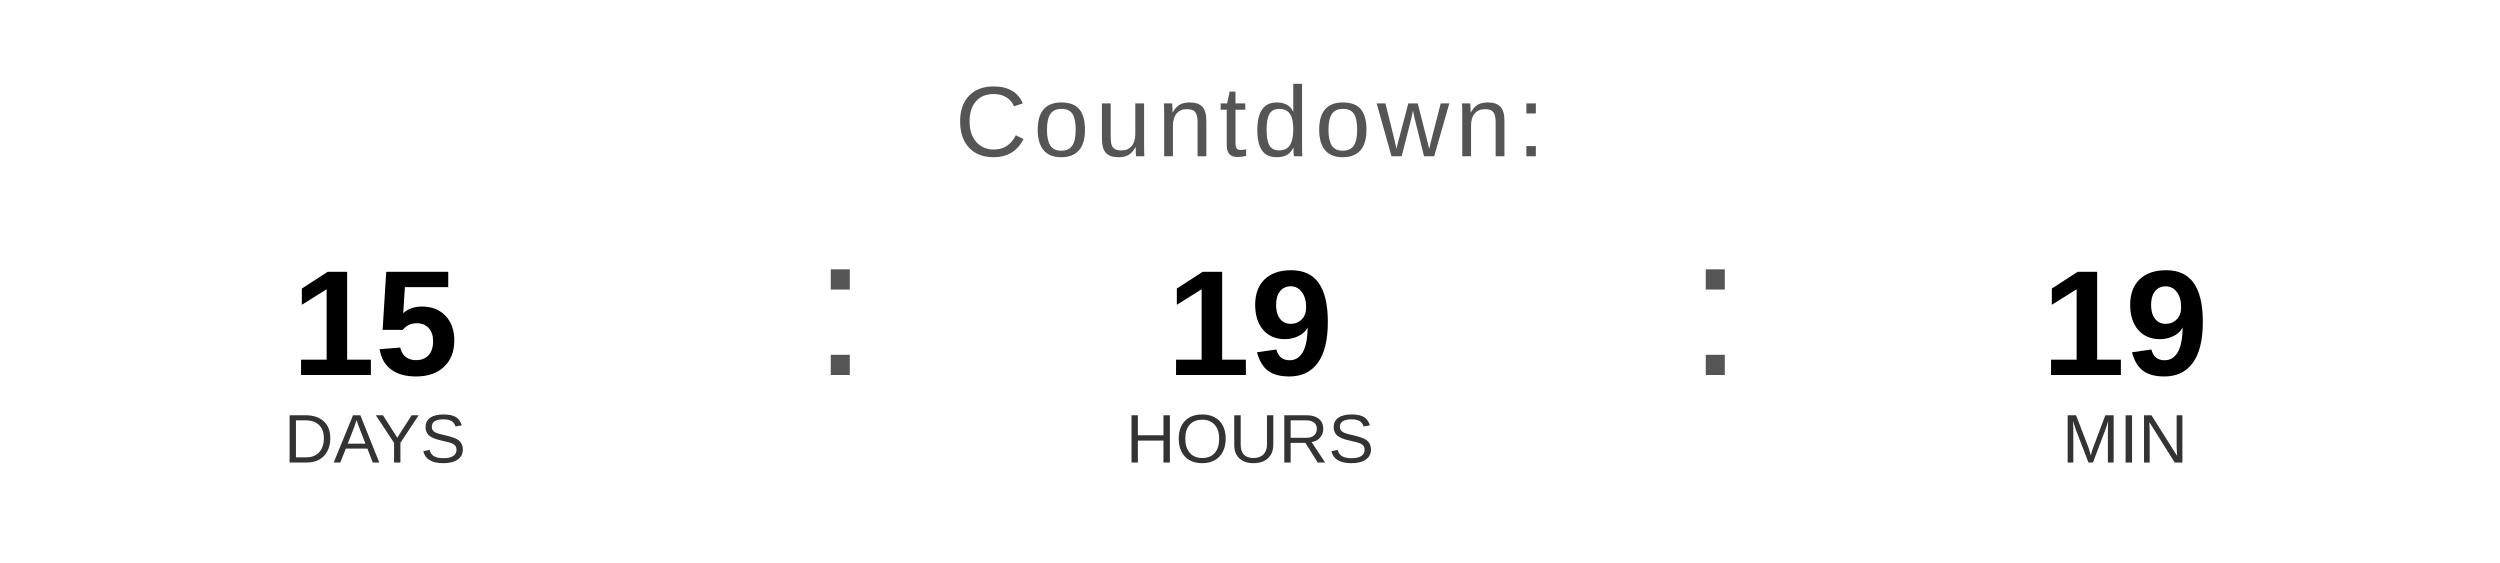
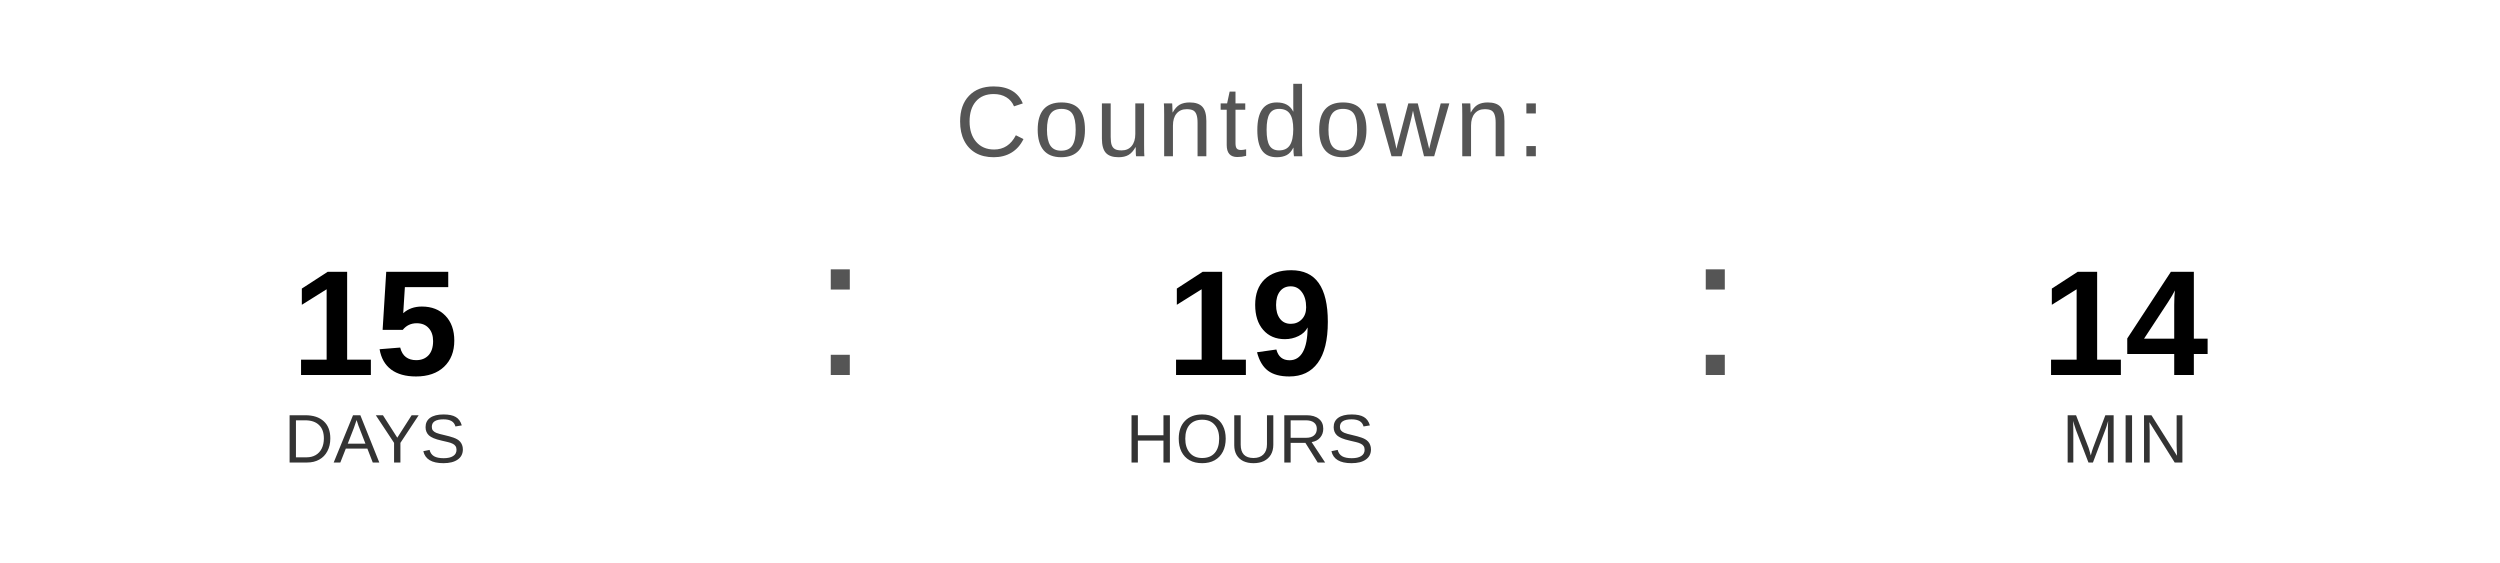
<svg xmlns="http://www.w3.org/2000/svg" width="400" height="90" viewBox="0 0 400 90">
  <text x="200" y="25" font-family="Arial, Helvetica, sans-serif" font-size="16" fill="#555555" text-anchor="middle" letter-spacing="1">
    Countdown:
  </text>
  <text x="60" y="60" font-family="Arial, Helvetica, sans-serif" font-size="24" font-weight="bold" fill="#000000" text-anchor="middle">15</text>
  <text x="60" y="74" font-family="Arial, Helvetica, sans-serif" font-size="11" fill="#333333" text-anchor="middle">DAYS</text>
  <text x="130" y="60" font-family="Arial, sans-serif" font-size="32" fill="#555555">:</text>
  <text x="200" y="60" font-family="Arial, Helvetica, sans-serif" font-size="24" font-weight="bold" fill="#000000" text-anchor="middle">19</text>
  <text x="200" y="74" font-family="Arial, Helvetica, sans-serif" font-size="11" fill="#333333" text-anchor="middle">HOURS</text>
  <text x="270" y="60" font-family="Arial, sans-serif" font-size="32" fill="#555555">:</text>
-   <text x="340" y="60" font-family="Arial, Helvetica, sans-serif" font-size="24" font-weight="bold" fill="#000000" text-anchor="middle">19</text>
+   <text x="340" y="60" font-family="Arial, Helvetica, sans-serif" font-size="24" font-weight="bold" fill="#000000" text-anchor="middle">14</text>
  <text x="340" y="74" font-family="Arial, Helvetica, sans-serif" font-size="11" fill="#333333" text-anchor="middle">MIN</text>
</svg>
